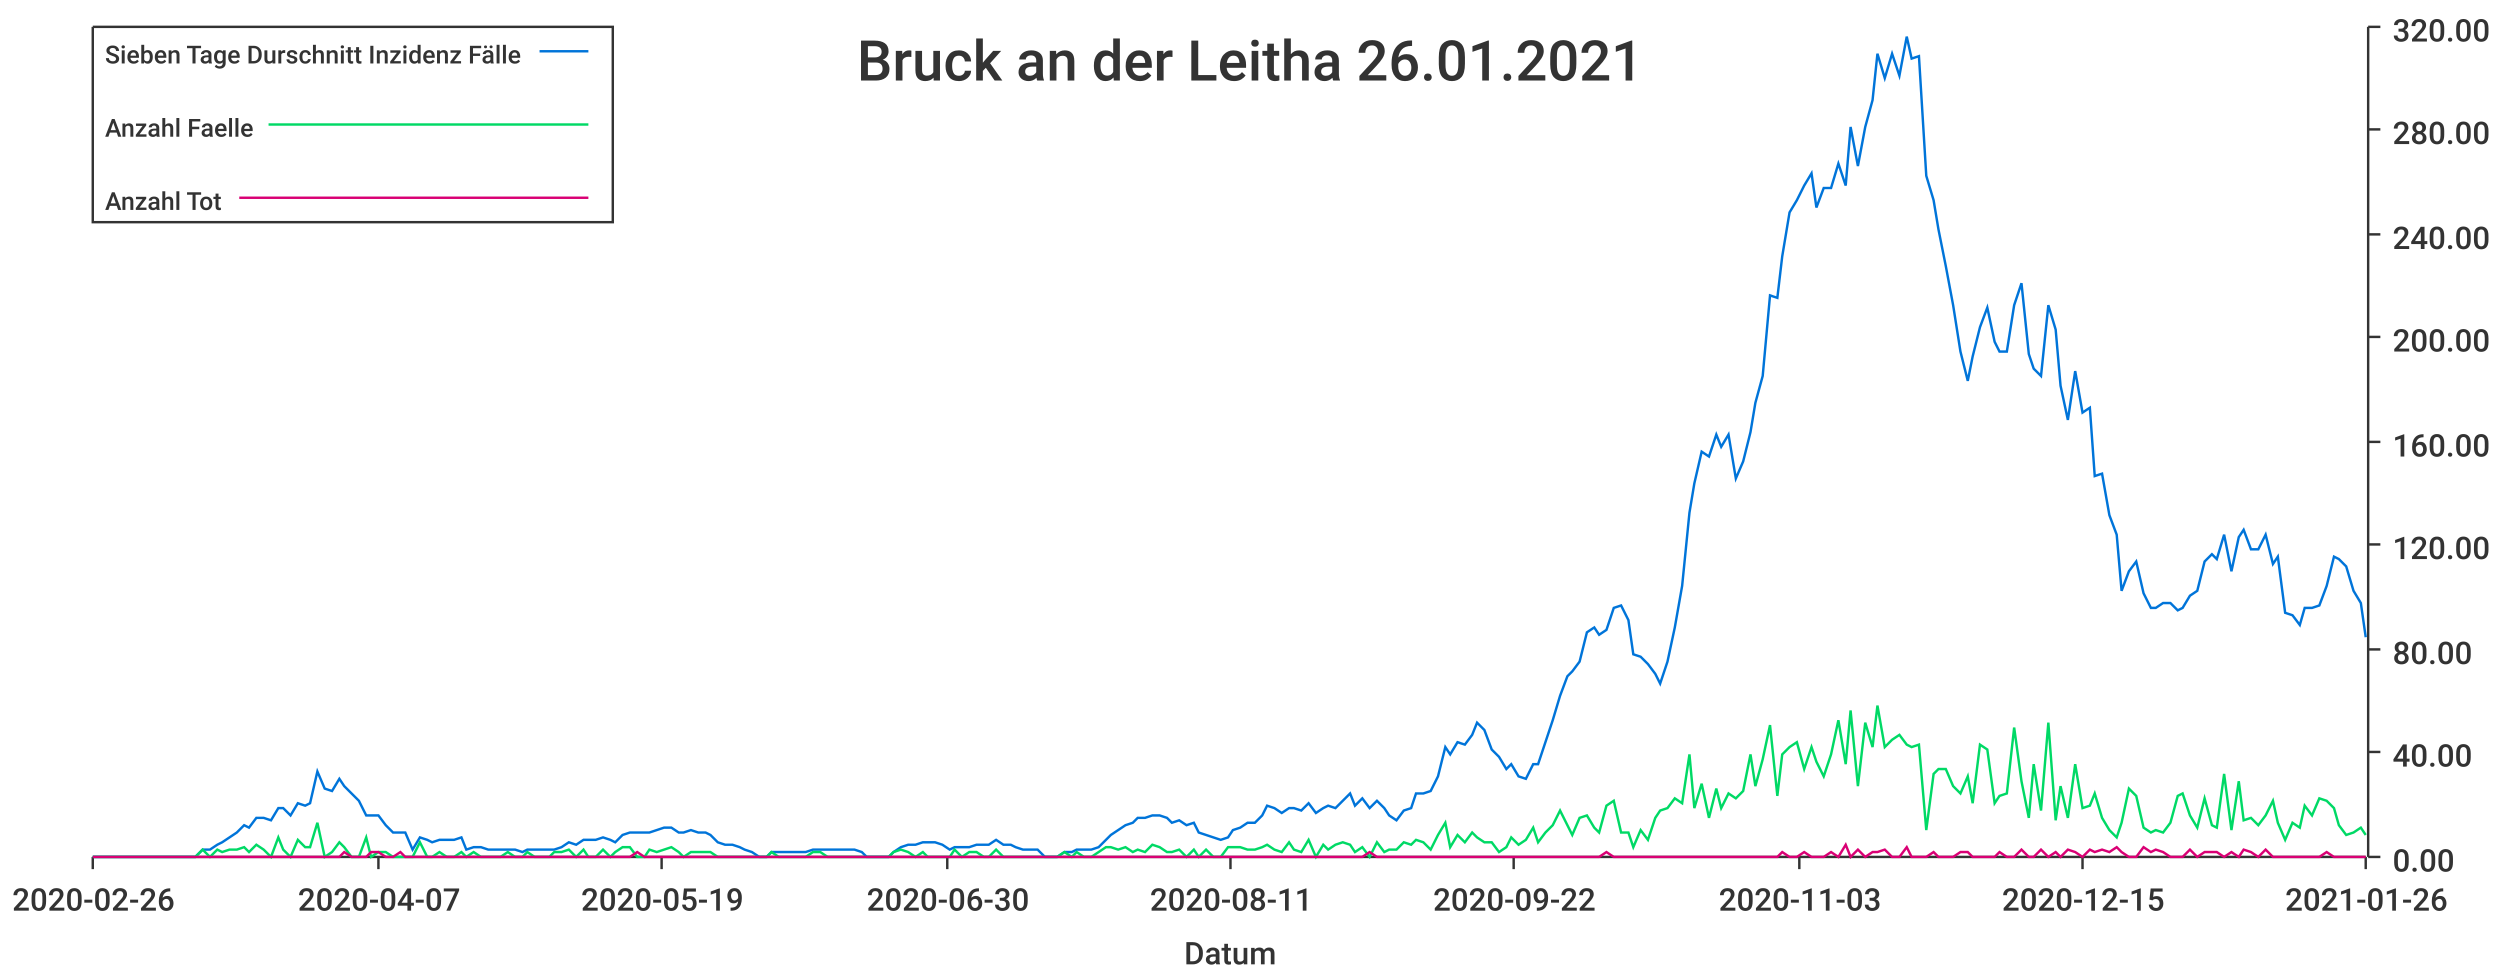
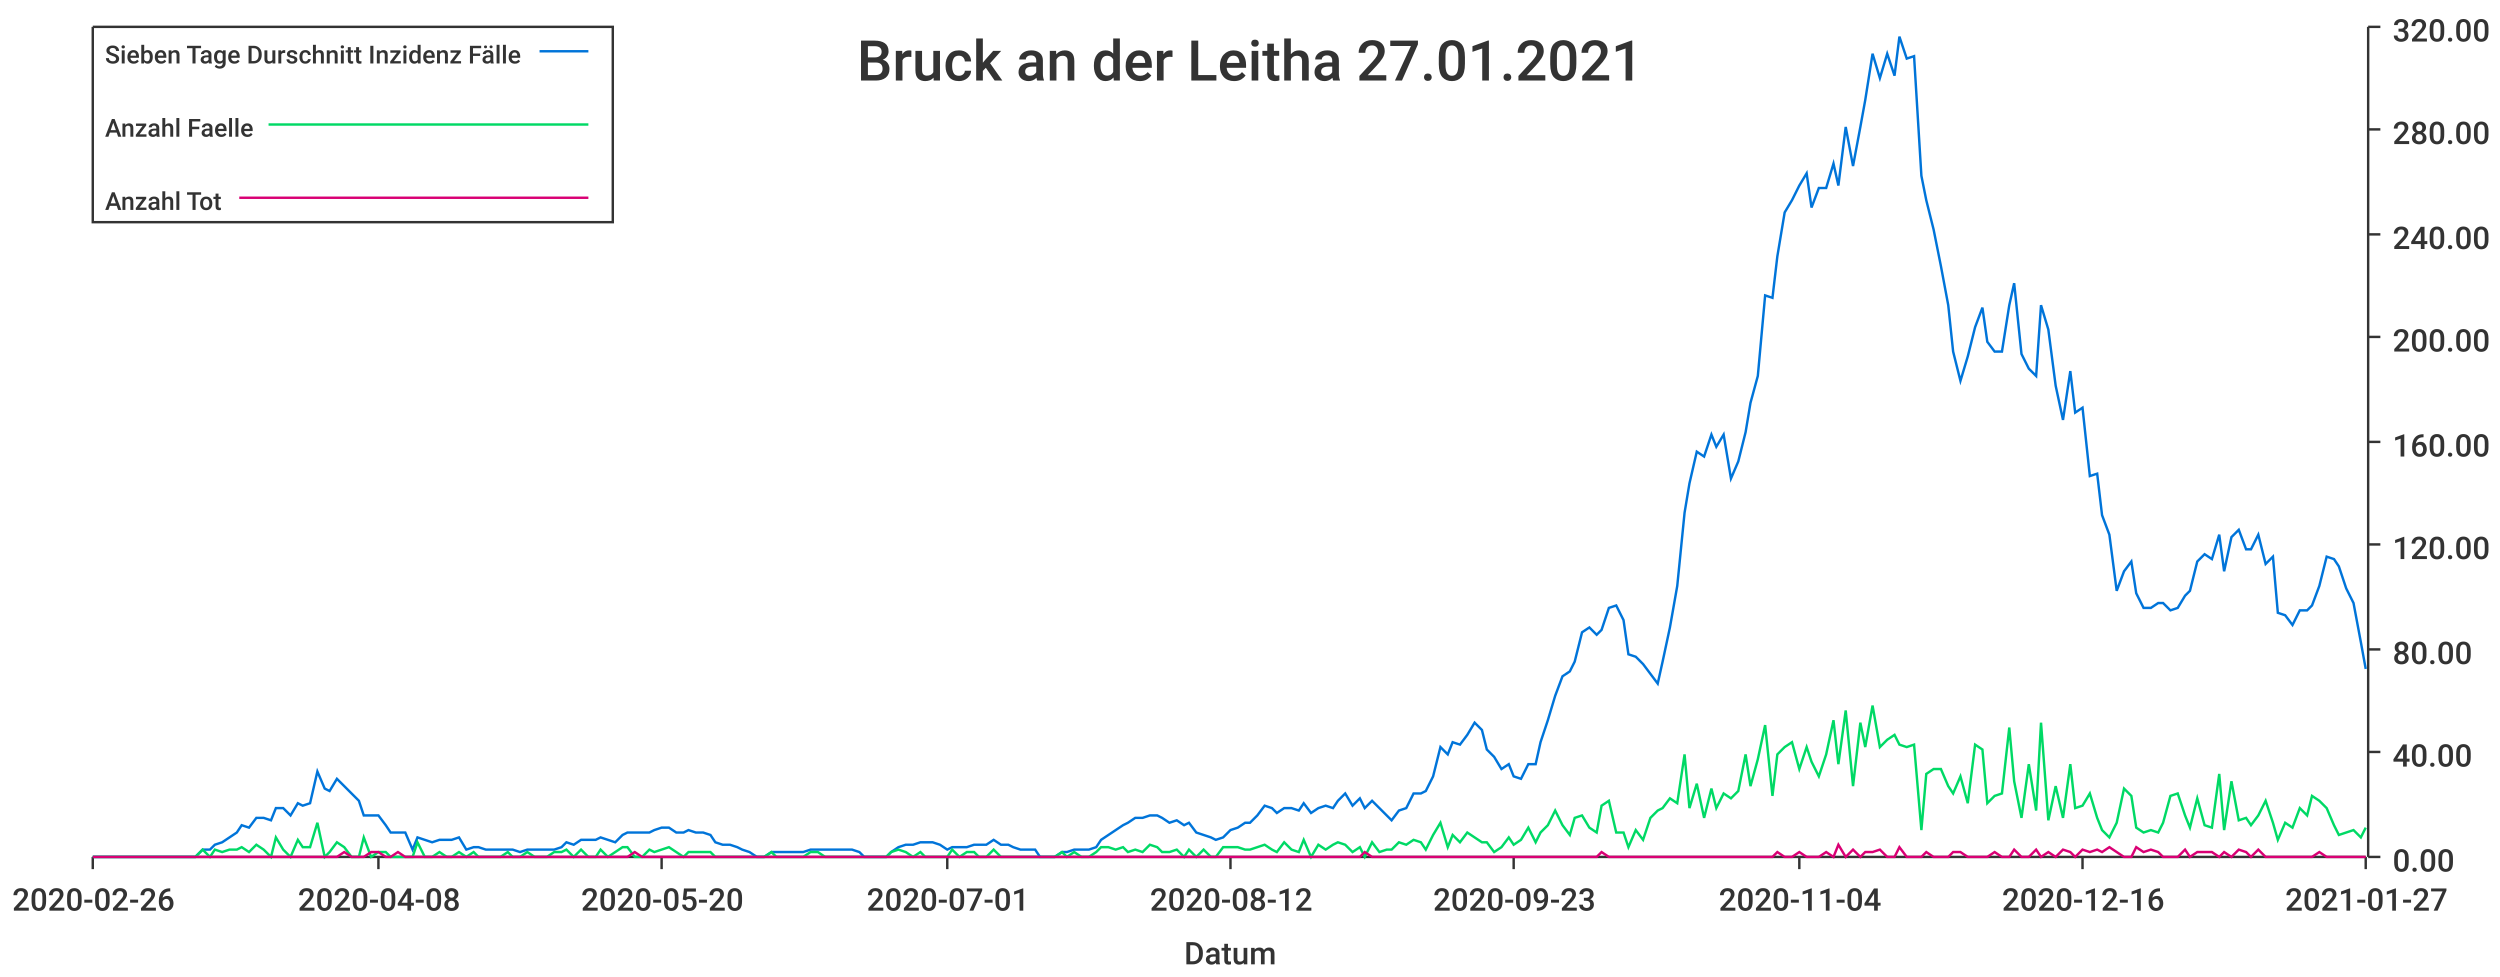
<svg xmlns="http://www.w3.org/2000/svg" width="1024" height="400">\n<path d="M 0 0 L 1024 0 L 1024 400 L 0 400 L 0 0" style="stroke-width:0;stroke:rgba(255,255,255,1.0);fill:rgba(255,255,255,1.0)" />
  <path d="M 38 11 L 969 11 L 969 351 L 38 351 L 38 11" style="stroke-width:0;stroke:rgba(255,255,255,1.0);fill:rgba(255,255,255,1.0)" />
  <path d="M 38 351 L 969 351" style="stroke-width:1;stroke:rgba(51,51,51,1.0);fill:none" />
  <path d="M 38 351 L 38 356" style="stroke-width:1;stroke:rgba(51,51,51,1.0);fill:none" />
  <text x="5" y="373" style="stroke-width:0;stroke:none;fill:rgba(51,51,51,1.0);font-size:12.8px;font-family:'Roboto Medium',sans-serif">2020-02-26</text>
  <path d="M 155 351 L 155 356" style="stroke-width:1;stroke:rgba(51,51,51,1.0);fill:none" />
-   <text x="122" y="373" style="stroke-width:0;stroke:none;fill:rgba(51,51,51,1.0);font-size:12.8px;font-family:'Roboto Medium',sans-serif">2020-04-07</text>
+   <text x="122" y="373" style="stroke-width:0;stroke:none;fill:rgba(51,51,51,1.0);font-size:12.8px;font-family:'Roboto Medium',sans-serif">2020-04-08</text>
  <path d="M 271 351 L 271 356" style="stroke-width:1;stroke:rgba(51,51,51,1.0);fill:none" />
-   <text x="238" y="373" style="stroke-width:0;stroke:none;fill:rgba(51,51,51,1.0);font-size:12.8px;font-family:'Roboto Medium',sans-serif">2020-05-19</text>
+   <text x="238" y="373" style="stroke-width:0;stroke:none;fill:rgba(51,51,51,1.0);font-size:12.8px;font-family:'Roboto Medium',sans-serif">2020-05-20</text>
  <path d="M 388 351 L 388 356" style="stroke-width:1;stroke:rgba(51,51,51,1.0);fill:none" />
-   <text x="355" y="373" style="stroke-width:0;stroke:none;fill:rgba(51,51,51,1.0);font-size:12.8px;font-family:'Roboto Medium',sans-serif">2020-06-30</text>
+   <text x="355" y="373" style="stroke-width:0;stroke:none;fill:rgba(51,51,51,1.0);font-size:12.8px;font-family:'Roboto Medium',sans-serif">2020-07-01</text>
  <path d="M 504 351 L 504 356" style="stroke-width:1;stroke:rgba(51,51,51,1.0);fill:none" />
-   <text x="471" y="373" style="stroke-width:0;stroke:none;fill:rgba(51,51,51,1.0);font-size:12.8px;font-family:'Roboto Medium',sans-serif">2020-08-11</text>
+   <text x="471" y="373" style="stroke-width:0;stroke:none;fill:rgba(51,51,51,1.0);font-size:12.8px;font-family:'Roboto Medium',sans-serif">2020-08-12</text>
  <path d="M 620 351 L 620 356" style="stroke-width:1;stroke:rgba(51,51,51,1.0);fill:none" />
-   <text x="587" y="373" style="stroke-width:0;stroke:none;fill:rgba(51,51,51,1.0);font-size:12.8px;font-family:'Roboto Medium',sans-serif">2020-09-22</text>
+   <text x="587" y="373" style="stroke-width:0;stroke:none;fill:rgba(51,51,51,1.0);font-size:12.8px;font-family:'Roboto Medium',sans-serif">2020-09-23</text>
  <path d="M 737 351 L 737 356" style="stroke-width:1;stroke:rgba(51,51,51,1.0);fill:none" />
-   <text x="704" y="373" style="stroke-width:0;stroke:none;fill:rgba(51,51,51,1.0);font-size:12.8px;font-family:'Roboto Medium',sans-serif">2020-11-03</text>
+   <text x="704" y="373" style="stroke-width:0;stroke:none;fill:rgba(51,51,51,1.0);font-size:12.8px;font-family:'Roboto Medium',sans-serif">2020-11-04</text>
  <path d="M 853 351 L 853 356" style="stroke-width:1;stroke:rgba(51,51,51,1.0);fill:none" />
-   <text x="820" y="373" style="stroke-width:0;stroke:none;fill:rgba(51,51,51,1.0);font-size:12.8px;font-family:'Roboto Medium',sans-serif">2020-12-15</text>
+   <text x="820" y="373" style="stroke-width:0;stroke:none;fill:rgba(51,51,51,1.0);font-size:12.8px;font-family:'Roboto Medium',sans-serif">2020-12-16</text>
  <path d="M 969 351 L 969 356" style="stroke-width:1;stroke:rgba(51,51,51,1.0);fill:none" />
-   <text x="936" y="373" style="stroke-width:0;stroke:none;fill:rgba(51,51,51,1.0);font-size:12.8px;font-family:'Roboto Medium',sans-serif">2021-01-26</text>
+   <text x="936" y="373" style="stroke-width:0;stroke:none;fill:rgba(51,51,51,1.0);font-size:12.8px;font-family:'Roboto Medium',sans-serif">2021-01-27</text>
  <text x="485" y="395" style="stroke-width:0;stroke:none;fill:rgba(51,51,51,1.0);font-size:12.8px;font-family:'Roboto Medium',sans-serif">Datum</text>
  <path d="M 970 351 L 970 11" style="stroke-width:1;stroke:rgba(51,51,51,1.0);fill:none" />
  <path d="M 970 351 L 975 351" style="stroke-width:1;stroke:rgba(51,51,51,1.0);fill:none" />
  <text x="980" y="357" style="stroke-width:0;stroke:none;fill:rgba(51,51,51,1.0);font-size:12.8px;font-family:'Roboto Medium',sans-serif">0.00</text>
  <path d="M 970 308 L 975 308" style="stroke-width:1;stroke:rgba(51,51,51,1.0);fill:none" />
  <text x="980" y="314" style="stroke-width:0;stroke:none;fill:rgba(51,51,51,1.0);font-size:12.8px;font-family:'Roboto Medium',sans-serif">40.00</text>
  <path d="M 970 266 L 975 266" style="stroke-width:1;stroke:rgba(51,51,51,1.0);fill:none" />
  <text x="980" y="272" style="stroke-width:0;stroke:none;fill:rgba(51,51,51,1.0);font-size:12.8px;font-family:'Roboto Medium',sans-serif">80.00</text>
  <path d="M 970 223 L 975 223" style="stroke-width:1;stroke:rgba(51,51,51,1.0);fill:none" />
  <text x="980" y="229" style="stroke-width:0;stroke:none;fill:rgba(51,51,51,1.0);font-size:12.8px;font-family:'Roboto Medium',sans-serif">120.00</text>
  <path d="M 970 181 L 975 181" style="stroke-width:1;stroke:rgba(51,51,51,1.0);fill:none" />
  <text x="980" y="187" style="stroke-width:0;stroke:none;fill:rgba(51,51,51,1.0);font-size:12.8px;font-family:'Roboto Medium',sans-serif">160.00</text>
  <path d="M 970 138 L 975 138" style="stroke-width:1;stroke:rgba(51,51,51,1.0);fill:none" />
  <text x="980" y="144" style="stroke-width:0;stroke:none;fill:rgba(51,51,51,1.0);font-size:12.8px;font-family:'Roboto Medium',sans-serif">200.00</text>
  <path d="M 970 96 L 975 96" style="stroke-width:1;stroke:rgba(51,51,51,1.0);fill:none" />
  <text x="980" y="102" style="stroke-width:0;stroke:none;fill:rgba(51,51,51,1.0);font-size:12.8px;font-family:'Roboto Medium',sans-serif">240.00</text>
  <path d="M 970 53 L 975 53" style="stroke-width:1;stroke:rgba(51,51,51,1.0);fill:none" />
  <text x="980" y="59" style="stroke-width:0;stroke:none;fill:rgba(51,51,51,1.0);font-size:12.8px;font-family:'Roboto Medium',sans-serif">280.00</text>
  <path d="M 970 11 L 975 11" style="stroke-width:1;stroke:rgba(51,51,51,1.0);fill:none" />
  <text x="980" y="17" style="stroke-width:0;stroke:none;fill:rgba(51,51,51,1.0);font-size:12.8px;font-family:'Roboto Medium',sans-serif">320.00</text>
-   <path d="M 38 351 L 41 351 L 44 351 L 47 351 L 50 351 L 52 351 L 55 351 L 58 351 L 61 351 L 64 351 L 66 351 L 69 351 L 72 351 L 75 351 L 77 351 L 80 351 L 83 348 L 86 348 L 89 346 L 91 345 L 94 343 L 97 341 L 100 338 L 102 339 L 105 335 L 108 335 L 111 336 L 114 331 L 116 331 L 119 334 L 122 329 L 125 330 L 127 329 L 130 316 L 133 323 L 136 324 L 139 319 L 141 322 L 144 325 L 147 328 L 150 334 L 152 334 L 155 334 L 158 338 L 161 341 L 164 341 L 166 341 L 169 348 L 172 343 L 175 344 L 177 345 L 180 344 L 183 344 L 186 344 L 189 343 L 191 348 L 194 347 L 197 347 L 200 348 L 202 348 L 205 348 L 208 348 L 211 348 L 214 349 L 216 348 L 219 348 L 222 348 L 225 348 L 227 348 L 230 347 L 233 345 L 236 346 L 239 344 L 241 344 L 244 344 L 247 343 L 250 344 L 252 345 L 255 342 L 258 341 L 261 341 L 264 341 L 266 341 L 269 340 L 272 339 L 275 339 L 278 341 L 280 341 L 283 340 L 286 341 L 289 341 L 291 342 L 294 345 L 297 346 L 300 346 L 303 347 L 305 348 L 308 349 L 311 351 L 314 351 L 316 349 L 319 349 L 322 349 L 325 349 L 328 349 L 330 349 L 333 348 L 336 348 L 339 348 L 341 348 L 344 348 L 347 348 L 350 348 L 353 349 L 355 351 L 358 351 L 361 351 L 364 351 L 366 349 L 369 347 L 372 346 L 375 346 L 378 345 L 380 345 L 383 345 L 386 346 L 389 348 L 391 347 L 394 347 L 397 347 L 400 346 L 403 346 L 405 346 L 408 344 L 411 346 L 414 346 L 416 347 L 419 348 L 422 348 L 425 348 L 428 351 L 430 351 L 433 351 L 436 349 L 439 349 L 441 348 L 444 348 L 447 348 L 450 347 L 453 344 L 455 342 L 458 340 L 461 338 L 464 337 L 466 335 L 469 335 L 472 334 L 475 334 L 478 335 L 480 337 L 483 336 L 486 338 L 489 337 L 491 341 L 494 342 L 497 343 L 500 344 L 503 343 L 505 340 L 508 339 L 511 337 L 514 337 L 517 334 L 519 330 L 522 331 L 525 333 L 528 331 L 530 331 L 533 332 L 536 329 L 539 333 L 542 331 L 544 330 L 547 331 L 550 328 L 553 325 L 555 330 L 558 327 L 561 331 L 564 328 L 567 331 L 569 334 L 572 336 L 575 332 L 578 331 L 580 325 L 583 325 L 586 324 L 589 318 L 592 306 L 594 309 L 597 304 L 600 305 L 603 301 L 605 296 L 608 299 L 611 307 L 614 310 L 617 315 L 619 313 L 622 318 L 625 319 L 628 313 L 630 313 L 633 304 L 636 295 L 639 285 L 642 277 L 644 275 L 647 271 L 650 259 L 653 257 L 655 260 L 658 258 L 661 249 L 664 248 L 667 254 L 669 268 L 672 269 L 675 272 L 678 276 L 680 280 L 683 271 L 686 257 L 689 240 L 692 210 L 694 198 L 697 185 L 700 187 L 703 178 L 705 183 L 708 178 L 711 196 L 714 189 L 717 177 L 719 165 L 722 154 L 725 121 L 728 122 L 730 105 L 733 87 L 736 82 L 739 76 L 742 71 L 744 85 L 747 77 L 750 77 L 753 67 L 756 76 L 758 52 L 761 68 L 764 52 L 767 41 L 769 22 L 772 32 L 775 22 L 778 31 L 781 15 L 783 24 L 786 23 L 789 72 L 792 82 L 794 94 L 797 109 L 800 125 L 803 144 L 806 156 L 808 146 L 811 134 L 814 126 L 817 140 L 819 144 L 822 144 L 825 125 L 828 116 L 831 145 L 833 151 L 836 154 L 839 125 L 842 135 L 844 158 L 847 172 L 850 152 L 853 169 L 856 167 L 858 195 L 861 194 L 864 211 L 867 219 L 869 242 L 872 234 L 875 230 L 878 243 L 881 249 L 883 249 L 886 247 L 889 247 L 892 250 L 894 249 L 897 244 L 900 242 L 903 230 L 906 227 L 908 229 L 911 219 L 914 234 L 917 220 L 919 217 L 922 225 L 925 225 L 928 219 L 931 231 L 933 228 L 936 251 L 939 252 L 942 256 L 944 249 L 947 249 L 950 248 L 953 240 L 956 228 L 958 229 L 961 232 L 964 242 L 967 247 L 969 261" style="stroke-width:1;stroke:rgba(0,116,217,1.0);fill:none" />
-   <path d="M 38 351 L 41 351 L 44 351 L 47 351 L 50 351 L 52 351 L 55 351 L 58 351 L 61 351 L 64 351 L 66 351 L 69 351 L 72 351 L 75 351 L 77 351 L 80 351 L 83 348 L 86 351 L 89 348 L 91 349 L 94 348 L 97 348 L 100 347 L 102 349 L 105 346 L 108 348 L 111 351 L 114 343 L 116 348 L 119 351 L 122 344 L 125 347 L 127 347 L 130 337 L 133 351 L 136 349 L 139 345 L 141 347 L 144 351 L 147 351 L 150 343 L 152 351 L 155 349 L 158 349 L 161 351 L 164 351 L 166 351 L 169 351 L 172 345 L 175 351 L 177 351 L 180 349 L 183 351 L 186 351 L 189 349 L 191 351 L 194 349 L 197 351 L 200 351 L 202 351 L 205 351 L 208 349 L 211 351 L 214 351 L 216 349 L 219 351 L 222 351 L 225 351 L 227 349 L 230 349 L 233 348 L 236 351 L 239 348 L 241 351 L 244 351 L 247 348 L 250 351 L 252 349 L 255 347 L 258 347 L 261 351 L 264 351 L 266 348 L 269 349 L 272 348 L 275 347 L 278 349 L 280 351 L 283 349 L 286 349 L 289 349 L 291 349 L 294 351 L 297 351 L 300 351 L 303 351 L 305 351 L 308 351 L 311 351 L 314 351 L 316 349 L 319 351 L 322 351 L 325 351 L 328 351 L 330 351 L 333 349 L 336 349 L 339 351 L 341 351 L 344 351 L 347 351 L 350 351 L 353 351 L 355 351 L 358 351 L 361 351 L 364 351 L 366 349 L 369 348 L 372 349 L 375 351 L 378 349 L 380 351 L 383 351 L 386 351 L 389 351 L 391 348 L 394 351 L 397 349 L 400 349 L 403 351 L 405 351 L 408 348 L 411 351 L 414 351 L 416 351 L 419 351 L 422 351 L 425 351 L 428 351 L 430 351 L 433 351 L 436 349 L 439 351 L 441 349 L 444 351 L 447 351 L 450 349 L 453 347 L 455 347 L 458 348 L 461 347 L 464 349 L 466 348 L 469 349 L 472 346 L 475 347 L 478 349 L 480 349 L 483 348 L 486 351 L 489 348 L 491 351 L 494 348 L 497 351 L 500 351 L 503 347 L 505 347 L 508 347 L 511 348 L 514 348 L 517 347 L 519 346 L 522 348 L 525 349 L 528 345 L 530 348 L 533 349 L 536 344 L 539 351 L 542 346 L 544 348 L 547 346 L 550 345 L 553 346 L 555 349 L 558 347 L 561 351 L 564 345 L 567 349 L 569 348 L 572 348 L 575 345 L 578 346 L 580 344 L 583 345 L 586 348 L 589 342 L 592 337 L 594 347 L 597 342 L 600 345 L 603 341 L 605 343 L 608 345 L 611 345 L 614 349 L 617 347 L 619 343 L 622 346 L 625 344 L 628 339 L 630 345 L 633 341 L 636 338 L 639 332 L 642 338 L 644 342 L 647 335 L 650 334 L 653 339 L 655 341 L 658 330 L 661 328 L 664 341 L 667 341 L 669 347 L 672 340 L 675 344 L 678 335 L 680 332 L 683 331 L 686 327 L 689 329 L 692 309 L 694 331 L 697 321 L 700 335 L 703 323 L 705 331 L 708 325 L 711 327 L 714 324 L 717 309 L 719 322 L 722 311 L 725 297 L 728 326 L 730 309 L 733 306 L 736 304 L 739 315 L 742 306 L 744 312 L 747 318 L 750 309 L 753 295 L 756 313 L 758 291 L 761 322 L 764 296 L 767 306 L 769 289 L 772 306 L 775 303 L 778 301 L 781 305 L 783 306 L 786 305 L 789 340 L 792 317 L 794 315 L 797 315 L 800 322 L 803 325 L 806 318 L 808 329 L 811 305 L 814 307 L 817 329 L 819 326 L 822 325 L 825 298 L 828 320 L 831 335 L 833 313 L 836 332 L 839 296 L 842 336 L 844 322 L 847 335 L 850 313 L 853 331 L 856 330 L 858 325 L 861 335 L 864 340 L 867 343 L 869 337 L 872 323 L 875 326 L 878 339 L 881 341 L 883 340 L 886 341 L 889 337 L 892 326 L 894 325 L 897 334 L 900 339 L 903 327 L 906 338 L 908 339 L 911 317 L 914 340 L 917 320 L 919 336 L 922 335 L 925 338 L 928 334 L 931 328 L 933 337 L 936 344 L 939 337 L 942 339 L 944 330 L 947 334 L 950 327 L 953 328 L 956 331 L 958 338 L 961 342 L 964 341 L 967 339 L 969 342" style="stroke-width:1;stroke:rgba(0,217,101,1.0);fill:none" />
-   <path d="M 38 351 L 41 351 L 44 351 L 47 351 L 50 351 L 52 351 L 55 351 L 58 351 L 61 351 L 64 351 L 66 351 L 69 351 L 72 351 L 75 351 L 77 351 L 80 351 L 83 351 L 86 351 L 89 351 L 91 351 L 94 351 L 97 351 L 100 351 L 102 351 L 105 351 L 108 351 L 111 351 L 114 351 L 116 351 L 119 351 L 122 351 L 125 351 L 127 351 L 130 351 L 133 351 L 136 351 L 139 351 L 141 349 L 144 351 L 147 351 L 150 351 L 152 349 L 155 349 L 158 351 L 161 351 L 164 349 L 166 351 L 169 351 L 172 351 L 175 351 L 177 351 L 180 351 L 183 351 L 186 351 L 189 351 L 191 351 L 194 351 L 197 351 L 200 351 L 202 351 L 205 351 L 208 351 L 211 351 L 214 351 L 216 351 L 219 351 L 222 351 L 225 351 L 227 351 L 230 351 L 233 351 L 236 351 L 239 351 L 241 351 L 244 351 L 247 351 L 250 351 L 252 351 L 255 351 L 258 351 L 261 349 L 264 351 L 266 351 L 269 351 L 272 351 L 275 351 L 278 351 L 280 351 L 283 351 L 286 351 L 289 351 L 291 351 L 294 351 L 297 351 L 300 351 L 303 351 L 305 351 L 308 351 L 311 351 L 314 351 L 316 351 L 319 351 L 322 351 L 325 351 L 328 351 L 330 351 L 333 351 L 336 351 L 339 351 L 341 351 L 344 351 L 347 351 L 350 351 L 353 351 L 355 351 L 358 351 L 361 351 L 364 351 L 366 351 L 369 351 L 372 351 L 375 351 L 378 351 L 380 351 L 383 351 L 386 351 L 389 351 L 391 351 L 394 351 L 397 351 L 400 351 L 403 351 L 405 351 L 408 351 L 411 351 L 414 351 L 416 351 L 419 351 L 422 351 L 425 351 L 428 351 L 430 351 L 433 351 L 436 351 L 439 351 L 441 351 L 444 351 L 447 351 L 450 351 L 453 351 L 455 351 L 458 351 L 461 351 L 464 351 L 466 351 L 469 351 L 472 351 L 475 351 L 478 351 L 480 351 L 483 351 L 486 351 L 489 351 L 491 351 L 494 351 L 497 351 L 500 351 L 503 351 L 505 351 L 508 351 L 511 351 L 514 351 L 517 351 L 519 351 L 522 351 L 525 351 L 528 351 L 530 351 L 533 351 L 536 351 L 539 351 L 542 351 L 544 351 L 547 351 L 550 351 L 553 351 L 555 351 L 558 351 L 561 349 L 564 351 L 567 351 L 569 351 L 572 351 L 575 351 L 578 351 L 580 351 L 583 351 L 586 351 L 589 351 L 592 351 L 594 351 L 597 351 L 600 351 L 603 351 L 605 351 L 608 351 L 611 351 L 614 351 L 617 351 L 619 351 L 622 351 L 625 351 L 628 351 L 630 351 L 633 351 L 636 351 L 639 351 L 642 351 L 644 351 L 647 351 L 650 351 L 653 351 L 655 351 L 658 349 L 661 351 L 664 351 L 667 351 L 669 351 L 672 351 L 675 351 L 678 351 L 680 351 L 683 351 L 686 351 L 689 351 L 692 351 L 694 351 L 697 351 L 700 351 L 703 351 L 705 351 L 708 351 L 711 351 L 714 351 L 717 351 L 719 351 L 722 351 L 725 351 L 728 351 L 730 349 L 733 351 L 736 351 L 739 349 L 742 351 L 744 351 L 747 351 L 750 349 L 753 351 L 756 346 L 758 351 L 761 348 L 764 351 L 767 349 L 769 349 L 772 348 L 775 351 L 778 351 L 781 347 L 783 351 L 786 351 L 789 351 L 792 349 L 794 351 L 797 351 L 800 351 L 803 349 L 806 349 L 808 351 L 811 351 L 814 351 L 817 351 L 819 349 L 822 351 L 825 351 L 828 348 L 831 351 L 833 351 L 836 348 L 839 351 L 842 349 L 844 351 L 847 348 L 850 349 L 853 351 L 856 348 L 858 349 L 861 348 L 864 349 L 867 347 L 869 349 L 872 351 L 875 351 L 878 347 L 881 349 L 883 348 L 886 349 L 889 351 L 892 351 L 894 351 L 897 348 L 900 351 L 903 349 L 906 349 L 908 349 L 911 351 L 914 349 L 917 351 L 919 348 L 922 349 L 925 351 L 928 348 L 931 351 L 933 351 L 936 351 L 939 351 L 942 351 L 944 351 L 947 351 L 950 351 L 953 349 L 956 351 L 958 351 L 961 351 L 964 351 L 967 351 L 969 351" style="stroke-width:1;stroke:rgba(217,0,116,1.0);fill:none" />
-   <text x="351" y="33" style="stroke-width:0;stroke:none;fill:rgba(51,51,51,1.0);font-size:23.0px;font-family:'Roboto Medium',sans-serif">Bruck an der Leitha 26.01.2021</text>
+   <path d="M 38 351 L 41 351 L 44 351 L 47 351 L 50 351 L 52 351 L 55 351 L 58 351 L 61 351 L 63 351 L 66 351 L 69 351 L 72 351 L 75 351 L 77 351 L 80 351 L 83 348 L 86 348 L 88 346 L 91 345 L 94 343 L 97 341 L 99 338 L 102 339 L 105 335 L 108 335 L 111 336 L 113 331 L 116 331 L 119 334 L 122 329 L 124 330 L 127 329 L 130 316 L 133 323 L 135 324 L 138 319 L 141 322 L 144 325 L 147 328 L 149 334 L 152 334 L 155 334 L 158 338 L 160 341 L 163 341 L 166 341 L 169 348 L 171 343 L 174 344 L 177 345 L 180 344 L 183 344 L 185 344 L 188 343 L 191 348 L 194 347 L 196 347 L 199 348 L 202 348 L 205 348 L 208 348 L 210 348 L 213 349 L 216 348 L 219 348 L 221 348 L 224 348 L 227 348 L 230 347 L 232 345 L 235 346 L 238 344 L 241 344 L 244 344 L 246 343 L 249 344 L 252 345 L 255 342 L 257 341 L 260 341 L 263 341 L 266 341 L 268 340 L 271 339 L 274 339 L 277 341 L 280 341 L 282 340 L 285 341 L 288 341 L 291 342 L 293 345 L 296 346 L 299 346 L 302 347 L 304 348 L 307 349 L 310 351 L 313 351 L 316 349 L 318 349 L 321 349 L 324 349 L 327 349 L 329 349 L 332 348 L 335 348 L 338 348 L 341 348 L 343 348 L 346 348 L 349 348 L 352 349 L 354 351 L 357 351 L 360 351 L 363 351 L 365 349 L 368 347 L 371 346 L 374 346 L 377 345 L 379 345 L 382 345 L 385 346 L 388 348 L 390 347 L 393 347 L 396 347 L 399 346 L 401 346 L 404 346 L 407 344 L 410 346 L 413 346 L 415 347 L 418 348 L 421 348 L 424 348 L 426 351 L 429 351 L 432 351 L 435 349 L 437 349 L 440 348 L 443 348 L 446 348 L 449 347 L 451 344 L 454 342 L 457 340 L 460 338 L 462 337 L 465 335 L 468 335 L 471 334 L 474 334 L 476 335 L 479 337 L 482 336 L 485 338 L 487 337 L 490 341 L 493 342 L 496 343 L 498 344 L 501 343 L 504 340 L 507 339 L 510 337 L 512 337 L 515 334 L 518 330 L 521 331 L 523 333 L 526 331 L 529 331 L 532 332 L 534 329 L 537 333 L 540 331 L 543 330 L 546 331 L 548 328 L 551 325 L 554 330 L 557 327 L 559 331 L 562 328 L 565 331 L 568 334 L 570 336 L 573 332 L 576 331 L 579 325 L 582 325 L 584 324 L 587 318 L 590 306 L 593 309 L 595 304 L 598 305 L 601 301 L 604 296 L 607 299 L 609 307 L 612 310 L 615 315 L 618 313 L 620 318 L 623 319 L 626 313 L 629 313 L 631 304 L 634 295 L 637 285 L 640 277 L 643 275 L 645 271 L 648 259 L 651 257 L 654 260 L 656 258 L 659 249 L 662 248 L 665 254 L 667 268 L 670 269 L 673 272 L 676 276 L 679 280 L 681 271 L 684 257 L 687 240 L 690 210 L 692 198 L 695 185 L 698 187 L 701 178 L 703 183 L 706 178 L 709 196 L 712 189 L 715 177 L 717 165 L 720 154 L 723 121 L 726 122 L 728 105 L 731 87 L 734 82 L 737 76 L 740 71 L 742 85 L 745 77 L 748 77 L 751 67 L 753 76 L 756 52 L 759 68 L 762 52 L 764 41 L 767 22 L 770 32 L 773 22 L 776 31 L 778 15 L 781 24 L 784 23 L 787 72 L 789 82 L 792 94 L 795 109 L 798 125 L 800 144 L 803 156 L 806 146 L 809 134 L 812 126 L 814 140 L 817 144 L 820 144 L 823 125 L 825 116 L 828 145 L 831 151 L 834 154 L 836 125 L 839 135 L 842 158 L 845 172 L 848 152 L 850 169 L 853 167 L 856 195 L 859 194 L 861 211 L 864 219 L 867 242 L 870 234 L 873 230 L 875 243 L 878 249 L 881 249 L 884 247 L 886 247 L 889 250 L 892 249 L 895 244 L 897 242 L 900 230 L 903 227 L 906 229 L 909 219 L 911 234 L 914 220 L 917 217 L 920 225 L 922 225 L 925 219 L 928 231 L 931 228 L 933 251 L 936 252 L 939 256 L 942 250 L 945 250 L 947 248 L 950 240 L 953 228 L 956 229 L 958 232 L 961 241 L 964 247 L 967 263 L 969 274" style="stroke-width:1;stroke:rgba(0,116,217,1.0);fill:none" />
+   <path d="M 38 351 L 41 351 L 44 351 L 47 351 L 50 351 L 52 351 L 55 351 L 58 351 L 61 351 L 63 351 L 66 351 L 69 351 L 72 351 L 75 351 L 77 351 L 80 351 L 83 348 L 86 351 L 88 348 L 91 349 L 94 348 L 97 348 L 99 347 L 102 349 L 105 346 L 108 348 L 111 351 L 113 343 L 116 348 L 119 351 L 122 344 L 124 347 L 127 347 L 130 337 L 133 351 L 135 349 L 138 345 L 141 347 L 144 351 L 147 351 L 149 343 L 152 351 L 155 349 L 158 349 L 160 351 L 163 351 L 166 351 L 169 351 L 171 345 L 174 351 L 177 351 L 180 349 L 183 351 L 185 351 L 188 349 L 191 351 L 194 349 L 196 351 L 199 351 L 202 351 L 205 351 L 208 349 L 210 351 L 213 351 L 216 349 L 219 351 L 221 351 L 224 351 L 227 349 L 230 349 L 232 348 L 235 351 L 238 348 L 241 351 L 244 351 L 246 348 L 249 351 L 252 349 L 255 347 L 257 347 L 260 351 L 263 351 L 266 348 L 268 349 L 271 348 L 274 347 L 277 349 L 280 351 L 282 349 L 285 349 L 288 349 L 291 349 L 293 351 L 296 351 L 299 351 L 302 351 L 304 351 L 307 351 L 310 351 L 313 351 L 316 349 L 318 351 L 321 351 L 324 351 L 327 351 L 329 351 L 332 349 L 335 349 L 338 351 L 341 351 L 343 351 L 346 351 L 349 351 L 352 351 L 354 351 L 357 351 L 360 351 L 363 351 L 365 349 L 368 348 L 371 349 L 374 351 L 377 349 L 379 351 L 382 351 L 385 351 L 388 351 L 390 348 L 393 351 L 396 349 L 399 349 L 401 351 L 404 351 L 407 348 L 410 351 L 413 351 L 415 351 L 418 351 L 421 351 L 424 351 L 426 351 L 429 351 L 432 351 L 435 349 L 437 351 L 440 349 L 443 351 L 446 351 L 449 349 L 451 347 L 454 347 L 457 348 L 460 347 L 462 349 L 465 348 L 468 349 L 471 346 L 474 347 L 476 349 L 479 349 L 482 348 L 485 351 L 487 348 L 490 351 L 493 348 L 496 351 L 498 351 L 501 347 L 504 347 L 507 347 L 510 348 L 512 348 L 515 347 L 518 346 L 521 348 L 523 349 L 526 345 L 529 348 L 532 349 L 534 344 L 537 351 L 540 346 L 543 348 L 546 346 L 548 345 L 551 346 L 554 349 L 557 347 L 559 351 L 562 345 L 565 349 L 568 348 L 570 348 L 573 345 L 576 346 L 579 344 L 582 345 L 584 348 L 587 342 L 590 337 L 593 347 L 595 342 L 598 345 L 601 341 L 604 343 L 607 345 L 609 345 L 612 349 L 615 347 L 618 343 L 620 346 L 623 344 L 626 339 L 629 345 L 631 341 L 634 338 L 637 332 L 640 338 L 643 342 L 645 335 L 648 334 L 651 339 L 654 341 L 656 330 L 659 328 L 662 341 L 665 341 L 667 347 L 670 340 L 673 344 L 676 335 L 679 332 L 681 331 L 684 327 L 687 329 L 690 309 L 692 331 L 695 321 L 698 335 L 701 323 L 703 331 L 706 325 L 709 327 L 712 324 L 715 309 L 717 322 L 720 311 L 723 297 L 726 326 L 728 309 L 731 306 L 734 304 L 737 315 L 740 306 L 742 312 L 745 318 L 748 309 L 751 295 L 753 313 L 756 291 L 759 322 L 762 296 L 764 306 L 767 289 L 770 306 L 773 303 L 776 301 L 778 305 L 781 306 L 784 305 L 787 340 L 789 317 L 792 315 L 795 315 L 798 322 L 800 325 L 803 318 L 806 329 L 809 305 L 812 307 L 814 329 L 817 326 L 820 325 L 823 298 L 825 320 L 828 335 L 831 313 L 834 332 L 836 296 L 839 336 L 842 322 L 845 335 L 848 313 L 850 331 L 853 330 L 856 325 L 859 335 L 861 340 L 864 343 L 867 337 L 870 323 L 873 326 L 875 339 L 878 341 L 881 340 L 884 341 L 886 337 L 889 326 L 892 325 L 895 334 L 897 339 L 900 327 L 903 338 L 906 339 L 909 317 L 911 340 L 914 320 L 917 336 L 920 335 L 922 338 L 925 334 L 928 328 L 931 337 L 933 344 L 936 337 L 939 339 L 942 331 L 945 334 L 947 326 L 950 328 L 953 331 L 956 338 L 958 342 L 961 341 L 964 340 L 967 343 L 969 339" style="stroke-width:1;stroke:rgba(0,217,101,1.0);fill:none" />
+   <path d="M 38 351 L 41 351 L 44 351 L 47 351 L 50 351 L 52 351 L 55 351 L 58 351 L 61 351 L 63 351 L 66 351 L 69 351 L 72 351 L 75 351 L 77 351 L 80 351 L 83 351 L 86 351 L 88 351 L 91 351 L 94 351 L 97 351 L 99 351 L 102 351 L 105 351 L 108 351 L 111 351 L 113 351 L 116 351 L 119 351 L 122 351 L 124 351 L 127 351 L 130 351 L 133 351 L 135 351 L 138 351 L 141 349 L 144 351 L 147 351 L 149 351 L 152 349 L 155 349 L 158 351 L 160 351 L 163 349 L 166 351 L 169 351 L 171 351 L 174 351 L 177 351 L 180 351 L 183 351 L 185 351 L 188 351 L 191 351 L 194 351 L 196 351 L 199 351 L 202 351 L 205 351 L 208 351 L 210 351 L 213 351 L 216 351 L 219 351 L 221 351 L 224 351 L 227 351 L 230 351 L 232 351 L 235 351 L 238 351 L 241 351 L 244 351 L 246 351 L 249 351 L 252 351 L 255 351 L 257 351 L 260 349 L 263 351 L 266 351 L 268 351 L 271 351 L 274 351 L 277 351 L 280 351 L 282 351 L 285 351 L 288 351 L 291 351 L 293 351 L 296 351 L 299 351 L 302 351 L 304 351 L 307 351 L 310 351 L 313 351 L 316 351 L 318 351 L 321 351 L 324 351 L 327 351 L 329 351 L 332 351 L 335 351 L 338 351 L 341 351 L 343 351 L 346 351 L 349 351 L 352 351 L 354 351 L 357 351 L 360 351 L 363 351 L 365 351 L 368 351 L 371 351 L 374 351 L 377 351 L 379 351 L 382 351 L 385 351 L 388 351 L 390 351 L 393 351 L 396 351 L 399 351 L 401 351 L 404 351 L 407 351 L 410 351 L 413 351 L 415 351 L 418 351 L 421 351 L 424 351 L 426 351 L 429 351 L 432 351 L 435 351 L 437 351 L 440 351 L 443 351 L 446 351 L 449 351 L 451 351 L 454 351 L 457 351 L 460 351 L 462 351 L 465 351 L 468 351 L 471 351 L 474 351 L 476 351 L 479 351 L 482 351 L 485 351 L 487 351 L 490 351 L 493 351 L 496 351 L 498 351 L 501 351 L 504 351 L 507 351 L 510 351 L 512 351 L 515 351 L 518 351 L 521 351 L 523 351 L 526 351 L 529 351 L 532 351 L 534 351 L 537 351 L 540 351 L 543 351 L 546 351 L 548 351 L 551 351 L 554 351 L 557 351 L 559 349 L 562 351 L 565 351 L 568 351 L 570 351 L 573 351 L 576 351 L 579 351 L 582 351 L 584 351 L 587 351 L 590 351 L 593 351 L 595 351 L 598 351 L 601 351 L 604 351 L 607 351 L 609 351 L 612 351 L 615 351 L 618 351 L 620 351 L 623 351 L 626 351 L 629 351 L 631 351 L 634 351 L 637 351 L 640 351 L 643 351 L 645 351 L 648 351 L 651 351 L 654 351 L 656 349 L 659 351 L 662 351 L 665 351 L 667 351 L 670 351 L 673 351 L 676 351 L 679 351 L 681 351 L 684 351 L 687 351 L 690 351 L 692 351 L 695 351 L 698 351 L 701 351 L 703 351 L 706 351 L 709 351 L 712 351 L 715 351 L 717 351 L 720 351 L 723 351 L 726 351 L 728 349 L 731 351 L 734 351 L 737 349 L 740 351 L 742 351 L 745 351 L 748 349 L 751 351 L 753 346 L 756 351 L 759 348 L 762 351 L 764 349 L 767 349 L 770 348 L 773 351 L 776 351 L 778 347 L 781 351 L 784 351 L 787 351 L 789 349 L 792 351 L 795 351 L 798 351 L 800 349 L 803 349 L 806 351 L 809 351 L 812 351 L 814 351 L 817 349 L 820 351 L 823 351 L 825 348 L 828 351 L 831 351 L 834 348 L 836 351 L 839 349 L 842 351 L 845 348 L 848 349 L 850 351 L 853 348 L 856 349 L 859 348 L 861 349 L 864 347 L 867 349 L 870 351 L 873 351 L 875 347 L 878 349 L 881 348 L 884 349 L 886 351 L 889 351 L 892 351 L 895 348 L 897 351 L 900 349 L 903 349 L 906 349 L 909 351 L 911 349 L 914 351 L 917 348 L 920 349 L 922 351 L 925 348 L 928 351 L 931 351 L 933 351 L 936 351 L 939 351 L 942 351 L 945 351 L 947 351 L 950 349 L 953 351 L 956 351 L 958 351 L 961 351 L 964 351 L 967 351 L 969 351" style="stroke-width:1;stroke:rgba(217,0,116,1.0);fill:none" />
+   <text x="351" y="33" style="stroke-width:0;stroke:none;fill:rgba(51,51,51,1.0);font-size:23.0px;font-family:'Roboto Medium',sans-serif">Bruck an der Leitha 27.01.2021</text>
  <path d="M 38 11 L 251 11 L 251 91 L 38 91 L 38 11" style="stroke-width:1;stroke:rgba(51,51,51,1.0);fill:rgba(255,255,255,1.0)" />
  <text x="43" y="26" style="stroke-width:0;stroke:none;fill:rgba(51,51,51,1.0);font-size:10.2px;font-family:'Roboto Medium',sans-serif">Sieben Tage Durschnitt Inzidenz Fälle</text>
  <path d="M 221 21 L 241 21" style="stroke-width:1;stroke:rgba(0,116,217,1.0);fill:none" />
  <text x="43" y="56" style="stroke-width:0;stroke:none;fill:rgba(51,51,51,1.0);font-size:10.2px;font-family:'Roboto Medium',sans-serif">Anzahl Faelle</text>
  <path d="M 110 51 L 241 51" style="stroke-width:1;stroke:rgba(0,217,101,1.0);fill:none" />
  <text x="43" y="86" style="stroke-width:0;stroke:none;fill:rgba(51,51,51,1.0);font-size:10.2px;font-family:'Roboto Medium',sans-serif">Anzahl Tot</text>
  <path d="M 98 81 L 241 81" style="stroke-width:1;stroke:rgba(217,0,116,1.0);fill:none" />
</svg>
